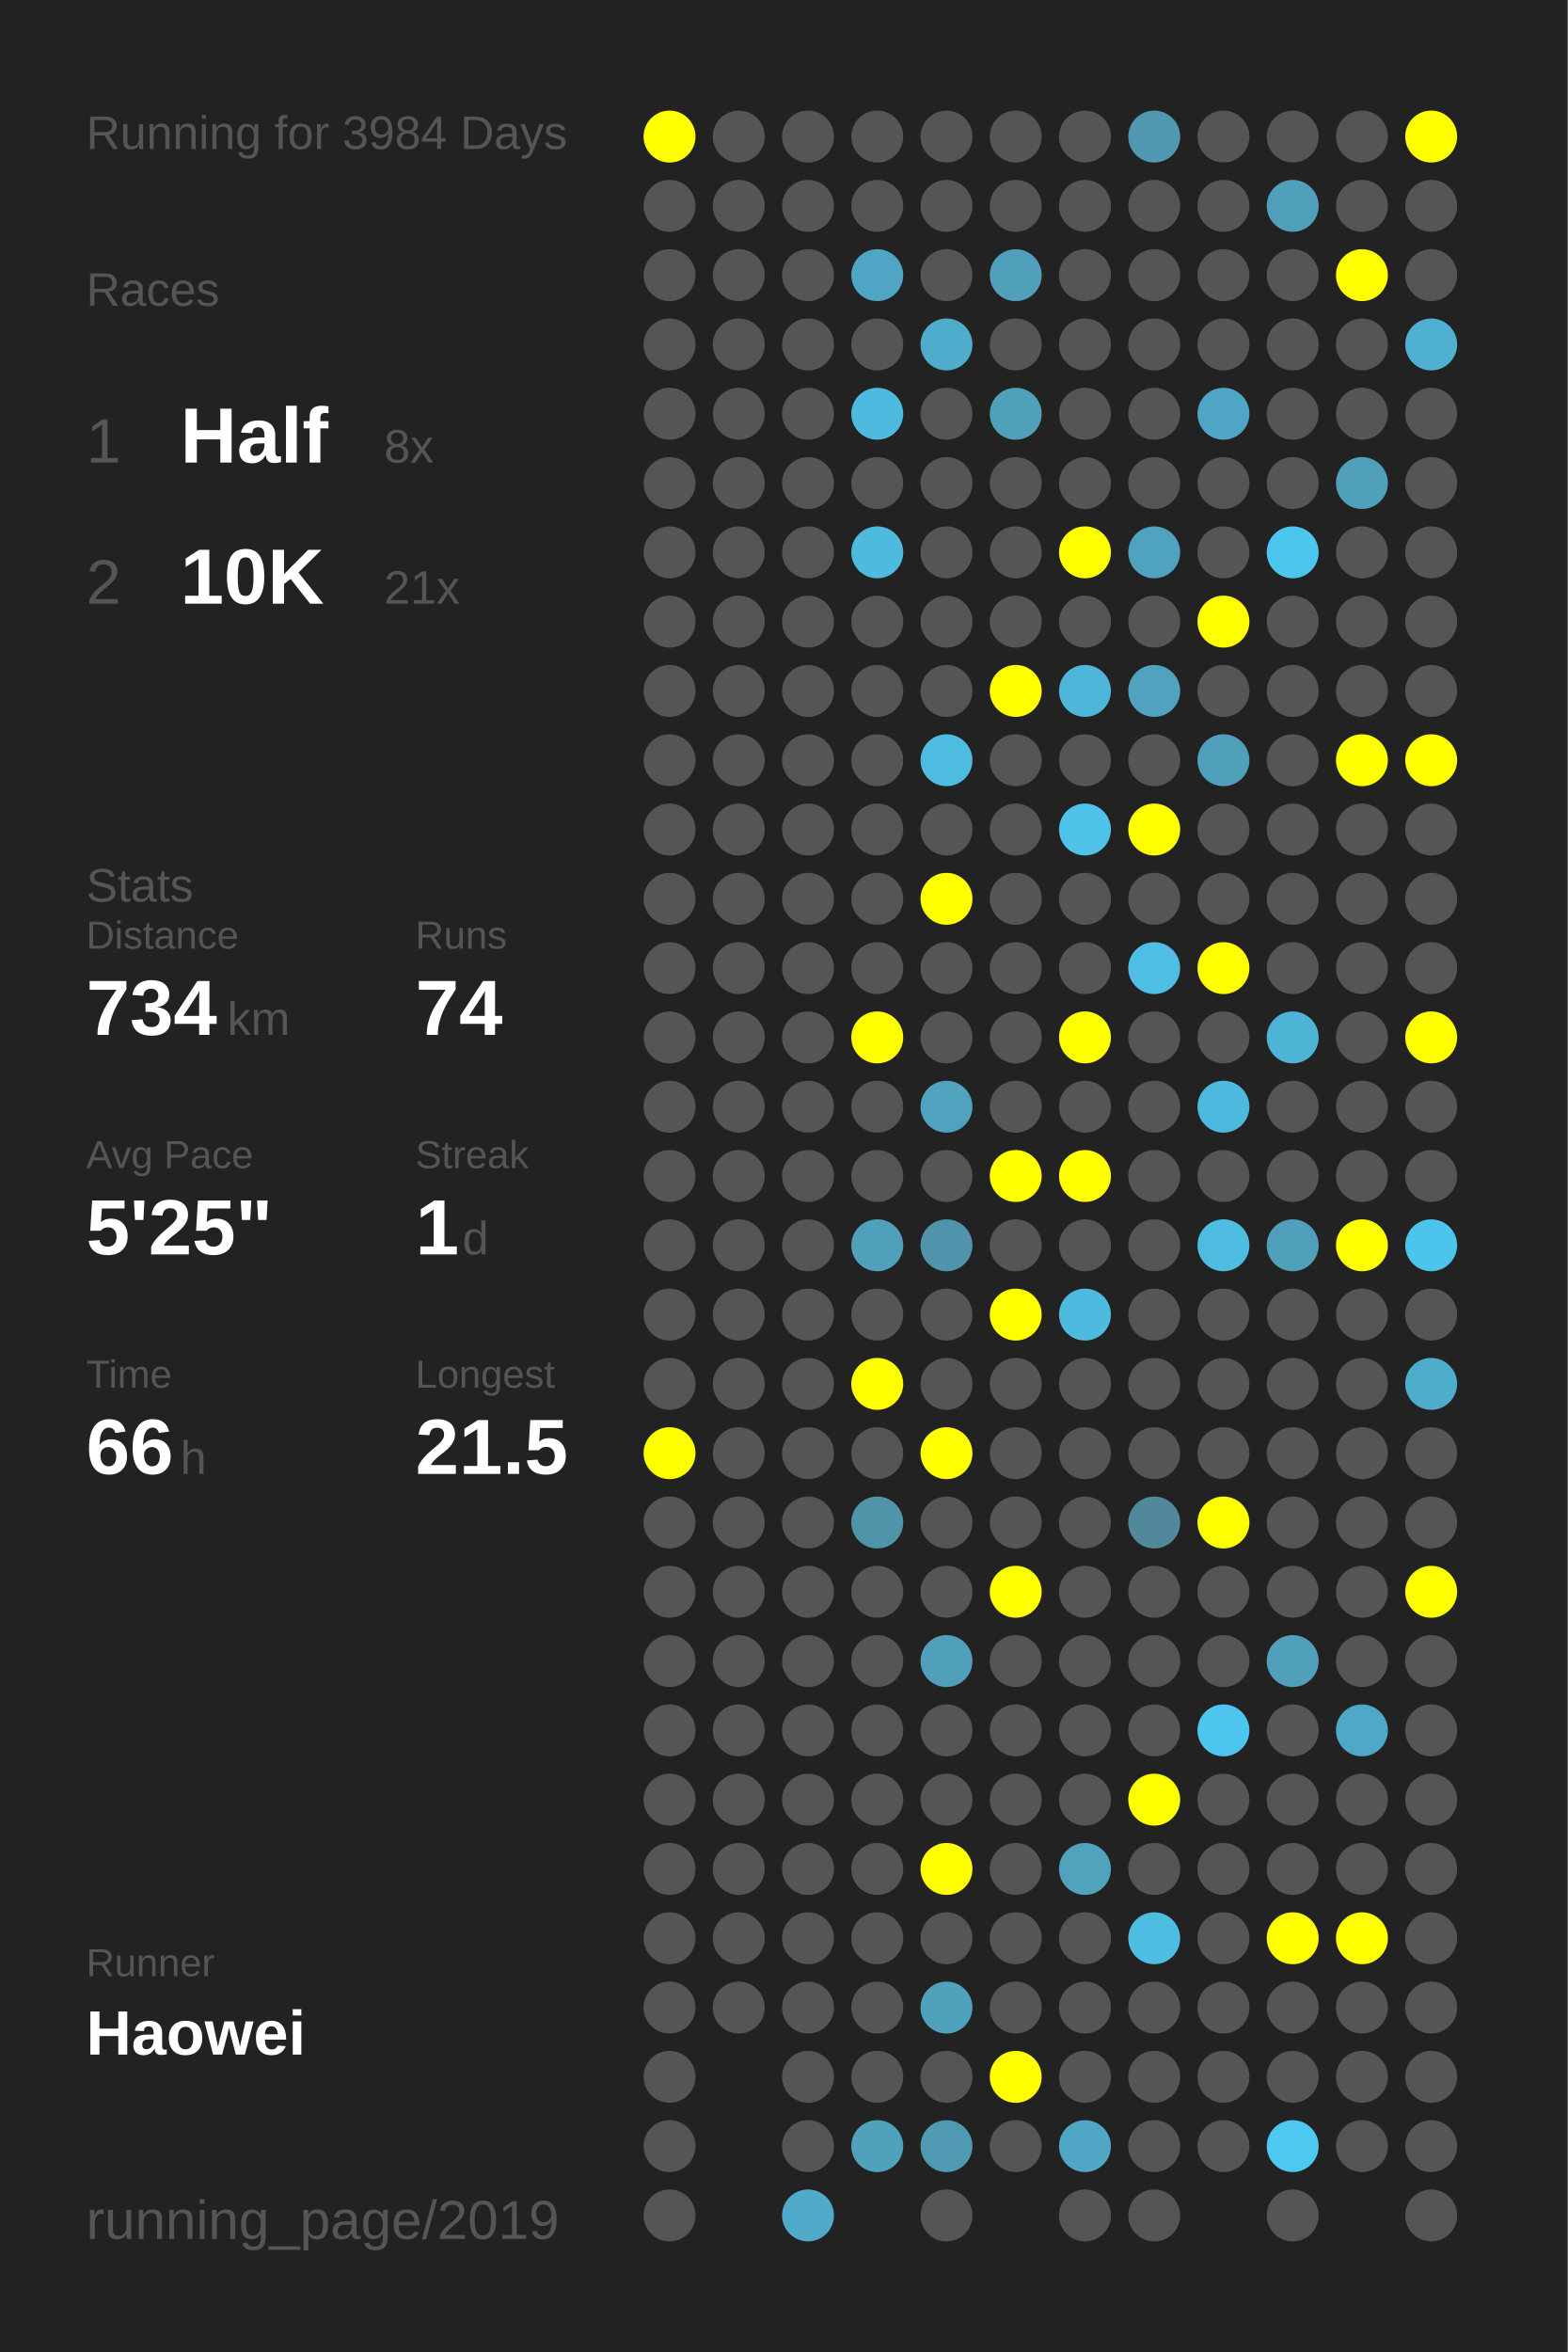
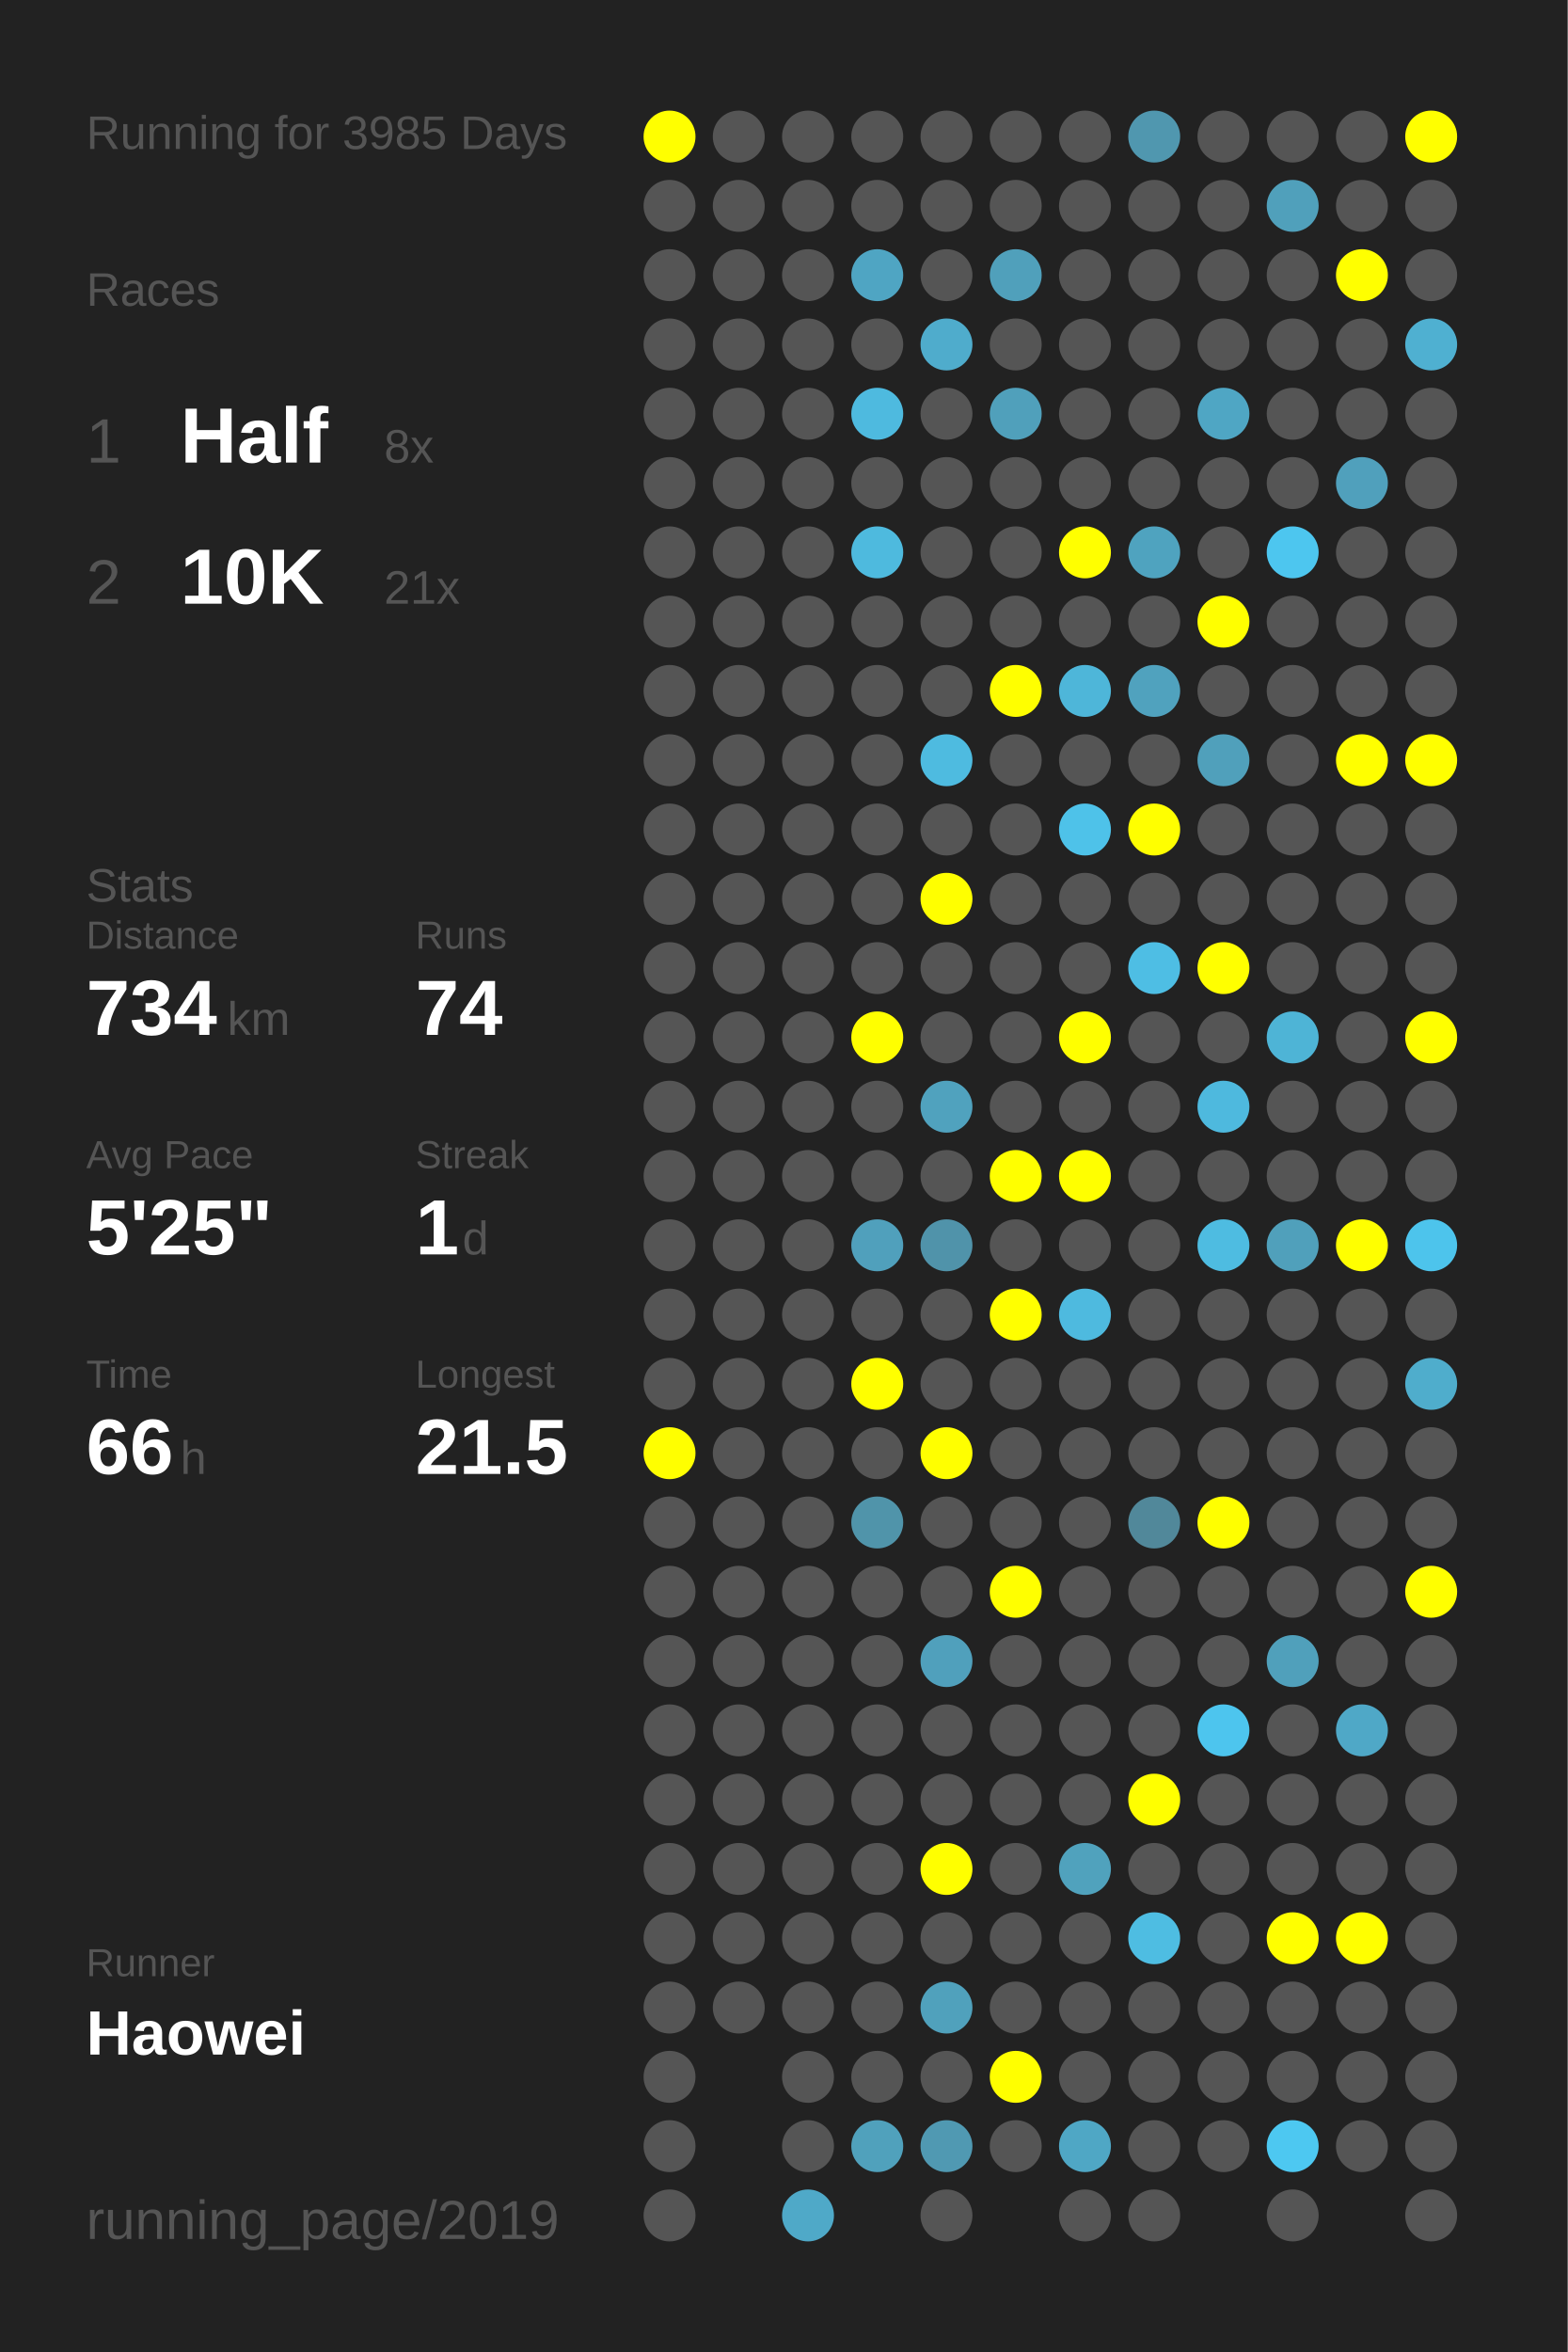
<svg xmlns="http://www.w3.org/2000/svg" baseProfile="full" height="300mm" version="1.1" viewBox="0,0,200,300" width="200mm">
  <defs />
  <rect fill="#222222" height="300" width="200" x="0" y="0" />
-   <text fill="#555555" style="font-size:6px; font-family:Arial;" x="11" y="19">Running for 3984 Days</text>
+   <text fill="#555555" style="font-size:6px; font-family:Arial;" x="11" y="19">Running for 3985 Days</text>
  <text fill="#555555" style="font-size:6px; font-family:Arial;" x="11" y="39">Races</text>
  <text fill="#555555" style="font-size:8px; font-family:Arial;" x="11" y="59">1</text>
  <text fill="#FFFFFF" style="font-size:10px; font-family:Arial; font-weight:bold;" x="23" y="59">Half</text>
  <text fill="#555555" style="font-size:6px; font-family:Arial;" x="49" y="59">8x</text>
  <text fill="#555555" style="font-size:8px; font-family:Arial;" x="11" y="77">2</text>
  <text fill="#FFFFFF" style="font-size:10px; font-family:Arial; font-weight:bold;" x="23" y="77">10K</text>
  <text fill="#555555" style="font-size:6px; font-family:Arial;" x="49" y="77">21x</text>
  <text fill="#555555" style="font-size:6px; font-family:Arial;" x="11" y="115">Stats</text>
  <text fill="#555555" style="font-size:5px; font-family:Arial;" x="11" y="121">Distance</text>
  <text fill="#FFFFFF" style="font-size:10px; font-family:Arial; font-weight:bold;" x="11" y="132">734</text>
  <text fill="#555555" style="font-size:6px; font-family:Arial;" x="29" y="132">km</text>
  <text fill="#555555" style="font-size:5px; font-family:Arial;" x="53" y="121">Runs</text>
  <text fill="#FFFFFF" style="font-size:10px; font-family:Arial; font-weight:bold;" x="53" y="132">74</text>
  <text fill="#555555" style="font-size:5px; font-family:Arial;" x="11" y="149">Avg Pace</text>
  <text fill="#FFFFFF" style="font-size:10px; font-family:Arial; font-weight:bold;" x="11" y="160">5'25"</text>
  <text fill="#555555" style="font-size:5px; font-family:Arial;" x="53" y="149">Streak</text>
  <text fill="#FFFFFF" style="font-size:10px; font-family:Arial; font-weight:bold;" x="53" y="160">1</text>
  <text fill="#555555" style="font-size:6px; font-family:Arial;" x="59" y="160">d</text>
  <text fill="#555555" style="font-size:5px; font-family:Arial;" x="11" y="177">Time</text>
  <text fill="#FFFFFF" style="font-size:10px; font-family:Arial; font-weight:bold;" x="11" y="188">66</text>
  <text fill="#555555" style="font-size:6px; font-family:Arial;" x="23" y="188">h</text>
  <text fill="#555555" style="font-size:5px; font-family:Arial;" x="53" y="177">Longest</text>
  <text fill="#FFFFFF" style="font-size:10px; font-family:Arial; font-weight:bold;" x="53" y="188">21.5</text>
  <text fill="#555555" style="font-size:5px; font-family:Arial;" x="11" y="252.065">Runner</text>
  <text fill="#FFFFFF" style="font-size:8px; font-family:Arial; font-weight:bold;" x="11" y="262.065">Haowei</text>
  <text fill="#555555" style="font-size:7px; font-family:Arial;" x="11" y="285.581">running_page/2019</text>
  <circle cx="85.417" cy="17.419" fill="#FFFF00" r="3.312" />
  <circle cx="85.417" cy="26.258" fill="#555555" r="3.312" />
  <circle cx="85.417" cy="35.097" fill="#555555" r="3.312" />
  <circle cx="85.417" cy="43.935" fill="#555555" r="3.312" />
  <circle cx="85.417" cy="52.774" fill="#555555" r="3.312" />
  <circle cx="85.417" cy="61.613" fill="#555555" r="3.312" />
  <circle cx="85.417" cy="70.452" fill="#555555" r="3.312" />
  <circle cx="85.417" cy="79.29" fill="#555555" r="3.312" />
  <circle cx="85.417" cy="88.129" fill="#555555" r="3.312" />
  <circle cx="85.417" cy="96.968" fill="#555555" r="3.312" />
  <circle cx="85.417" cy="105.806" fill="#555555" r="3.312" />
  <circle cx="85.417" cy="114.645" fill="#555555" r="3.312" />
  <circle cx="85.417" cy="123.484" fill="#555555" r="3.312" />
  <circle cx="85.417" cy="132.323" fill="#555555" r="3.312" />
  <circle cx="85.417" cy="141.161" fill="#555555" r="3.312" />
  <circle cx="85.417" cy="150" fill="#555555" r="3.312" />
  <circle cx="85.417" cy="158.839" fill="#555555" r="3.312" />
  <circle cx="85.417" cy="167.677" fill="#555555" r="3.312" />
  <circle cx="85.417" cy="176.516" fill="#555555" r="3.312" />
  <circle cx="85.417" cy="185.355" fill="#FFFF00" r="3.312" />
  <circle cx="85.417" cy="194.194" fill="#555555" r="3.312" />
  <circle cx="85.417" cy="203.032" fill="#555555" r="3.312" />
  <circle cx="85.417" cy="211.871" fill="#555555" r="3.312" />
  <circle cx="85.417" cy="220.71" fill="#555555" r="3.312" />
  <circle cx="85.417" cy="229.548" fill="#555555" r="3.312" />
  <circle cx="85.417" cy="238.387" fill="#555555" r="3.312" />
  <circle cx="85.417" cy="247.226" fill="#555555" r="3.312" />
  <circle cx="85.417" cy="256.065" fill="#555555" r="3.312" />
  <circle cx="85.417" cy="264.903" fill="#555555" r="3.312" />
  <circle cx="85.417" cy="273.742" fill="#555555" r="3.312" />
  <circle cx="85.417" cy="282.581" fill="#555555" r="3.312" />
  <circle cx="94.25" cy="17.419" fill="#555555" r="3.312" />
  <circle cx="94.25" cy="26.258" fill="#555555" r="3.312" />
  <circle cx="94.25" cy="35.097" fill="#555555" r="3.312" />
  <circle cx="94.25" cy="43.935" fill="#555555" r="3.312" />
  <circle cx="94.25" cy="52.774" fill="#555555" r="3.312" />
  <circle cx="94.25" cy="61.613" fill="#555555" r="3.312" />
  <circle cx="94.25" cy="70.452" fill="#555555" r="3.312" />
  <circle cx="94.25" cy="79.29" fill="#555555" r="3.312" />
  <circle cx="94.25" cy="88.129" fill="#555555" r="3.312" />
  <circle cx="94.25" cy="96.968" fill="#555555" r="3.312" />
  <circle cx="94.25" cy="105.806" fill="#555555" r="3.312" />
  <circle cx="94.25" cy="114.645" fill="#555555" r="3.312" />
  <circle cx="94.25" cy="123.484" fill="#555555" r="3.312" />
  <circle cx="94.25" cy="132.323" fill="#555555" r="3.312" />
  <circle cx="94.25" cy="141.161" fill="#555555" r="3.312" />
  <circle cx="94.25" cy="150" fill="#555555" r="3.312" />
  <circle cx="94.25" cy="158.839" fill="#555555" r="3.312" />
  <circle cx="94.25" cy="167.677" fill="#555555" r="3.312" />
  <circle cx="94.25" cy="176.516" fill="#555555" r="3.312" />
  <circle cx="94.25" cy="185.355" fill="#555555" r="3.312" />
  <circle cx="94.25" cy="194.194" fill="#555555" r="3.312" />
  <circle cx="94.25" cy="203.032" fill="#555555" r="3.312" />
  <circle cx="94.25" cy="211.871" fill="#555555" r="3.312" />
  <circle cx="94.25" cy="220.71" fill="#555555" r="3.312" />
  <circle cx="94.25" cy="229.548" fill="#555555" r="3.312" />
  <circle cx="94.25" cy="238.387" fill="#555555" r="3.312" />
  <circle cx="94.25" cy="247.226" fill="#555555" r="3.312" />
  <circle cx="94.25" cy="256.065" fill="#555555" r="3.312" />
  <circle cx="103.083" cy="17.419" fill="#555555" r="3.312" />
  <circle cx="103.083" cy="26.258" fill="#555555" r="3.312" />
  <circle cx="103.083" cy="35.097" fill="#555555" r="3.312" />
  <circle cx="103.083" cy="43.935" fill="#555555" r="3.312" />
  <circle cx="103.083" cy="52.774" fill="#555555" r="3.312" />
  <circle cx="103.083" cy="61.613" fill="#555555" r="3.312" />
  <circle cx="103.083" cy="70.452" fill="#555555" r="3.312" />
  <circle cx="103.083" cy="79.29" fill="#555555" r="3.312" />
  <circle cx="103.083" cy="88.129" fill="#555555" r="3.312" />
  <circle cx="103.083" cy="96.968" fill="#555555" r="3.312" />
  <circle cx="103.083" cy="105.806" fill="#555555" r="3.312" />
  <circle cx="103.083" cy="114.645" fill="#555555" r="3.312" />
  <circle cx="103.083" cy="123.484" fill="#555555" r="3.312" />
  <circle cx="103.083" cy="132.323" fill="#555555" r="3.312" />
  <circle cx="103.083" cy="141.161" fill="#555555" r="3.312" />
  <circle cx="103.083" cy="150" fill="#555555" r="3.312" />
  <circle cx="103.083" cy="158.839" fill="#555555" r="3.312" />
  <circle cx="103.083" cy="167.677" fill="#555555" r="3.312" />
  <circle cx="103.083" cy="176.516" fill="#555555" r="3.312" />
  <circle cx="103.083" cy="185.355" fill="#555555" r="3.312" />
  <circle cx="103.083" cy="194.194" fill="#555555" r="3.312" />
  <circle cx="103.083" cy="203.032" fill="#555555" r="3.312" />
  <circle cx="103.083" cy="211.871" fill="#555555" r="3.312" />
  <circle cx="103.083" cy="220.71" fill="#555555" r="3.312" />
  <circle cx="103.083" cy="229.548" fill="#555555" r="3.312" />
  <circle cx="103.083" cy="238.387" fill="#555555" r="3.312" />
  <circle cx="103.083" cy="247.226" fill="#555555" r="3.312" />
  <circle cx="103.083" cy="256.065" fill="#555555" r="3.312" />
  <circle cx="103.083" cy="264.903" fill="#555555" r="3.312" />
  <circle cx="103.083" cy="273.742" fill="#555555" r="3.312" />
  <circle cx="103.083" cy="282.581" fill="#4fa9c8" r="3.312" />
  <circle cx="111.917" cy="17.419" fill="#555555" r="3.312" />
  <circle cx="111.917" cy="26.258" fill="#555555" r="3.312" />
  <circle cx="111.917" cy="35.097" fill="#4fa5c3" r="3.312" />
  <circle cx="111.917" cy="43.935" fill="#555555" r="3.312" />
  <circle cx="111.917" cy="52.774" fill="#4ebadf" r="3.312" />
  <circle cx="111.917" cy="61.613" fill="#555555" r="3.312" />
  <circle cx="111.917" cy="70.452" fill="#4ebade" r="3.312" />
  <circle cx="111.917" cy="79.29" fill="#555555" r="3.312" />
  <circle cx="111.917" cy="88.129" fill="#555555" r="3.312" />
  <circle cx="111.917" cy="96.968" fill="#555555" r="3.312" />
  <circle cx="111.917" cy="105.806" fill="#555555" r="3.312" />
  <circle cx="111.917" cy="114.645" fill="#555555" r="3.312" />
  <circle cx="111.917" cy="123.484" fill="#555555" r="3.312" />
  <circle cx="111.917" cy="132.323" fill="#FFFF00" r="3.312" />
  <circle cx="111.917" cy="141.161" fill="#555555" r="3.312" />
  <circle cx="111.917" cy="150" fill="#555555" r="3.312" />
  <circle cx="111.917" cy="158.839" fill="#50a0bc" r="3.312" />
  <circle cx="111.917" cy="167.677" fill="#555555" r="3.312" />
  <circle cx="111.917" cy="176.516" fill="#FFFF00" r="3.312" />
  <circle cx="111.917" cy="185.355" fill="#555555" r="3.312" />
  <circle cx="111.917" cy="194.194" fill="#5094aa" r="3.312" />
  <circle cx="111.917" cy="203.032" fill="#555555" r="3.312" />
  <circle cx="111.917" cy="211.871" fill="#555555" r="3.312" />
  <circle cx="111.917" cy="220.71" fill="#555555" r="3.312" />
  <circle cx="111.917" cy="229.548" fill="#555555" r="3.312" />
  <circle cx="111.917" cy="238.387" fill="#555555" r="3.312" />
  <circle cx="111.917" cy="247.226" fill="#555555" r="3.312" />
  <circle cx="111.917" cy="256.065" fill="#555555" r="3.312" />
  <circle cx="111.917" cy="264.903" fill="#555555" r="3.312" />
  <circle cx="111.917" cy="273.742" fill="#50a1bc" r="3.312" />
  <circle cx="120.75" cy="17.419" fill="#555555" r="3.312" />
  <circle cx="120.75" cy="26.258" fill="#555555" r="3.312" />
  <circle cx="120.75" cy="35.097" fill="#555555" r="3.312" />
  <circle cx="120.75" cy="43.935" fill="#4faccc" r="3.312" />
  <circle cx="120.75" cy="52.774" fill="#555555" r="3.312" />
  <circle cx="120.75" cy="61.613" fill="#555555" r="3.312" />
  <circle cx="120.75" cy="70.452" fill="#555555" r="3.312" />
  <circle cx="120.75" cy="79.29" fill="#555555" r="3.312" />
  <circle cx="120.75" cy="88.129" fill="#555555" r="3.312" />
  <circle cx="120.75" cy="96.968" fill="#4ebbe0" r="3.312" />
  <circle cx="120.75" cy="105.806" fill="#555555" r="3.312" />
  <circle cx="120.75" cy="114.645" fill="#FFFF00" r="3.312" />
  <circle cx="120.75" cy="123.484" fill="#555555" r="3.312" />
  <circle cx="120.75" cy="132.323" fill="#555555" r="3.312" />
  <circle cx="120.75" cy="141.161" fill="#50a2be" r="3.312" />
  <circle cx="120.75" cy="150" fill="#555555" r="3.312" />
  <circle cx="120.75" cy="158.839" fill="#5093aa" r="3.312" />
  <circle cx="120.75" cy="167.677" fill="#555555" r="3.312" />
  <circle cx="120.75" cy="176.516" fill="#555555" r="3.312" />
  <circle cx="120.75" cy="185.355" fill="#FFFF00" r="3.312" />
  <circle cx="120.75" cy="194.194" fill="#555555" r="3.312" />
  <circle cx="120.75" cy="203.032" fill="#555555" r="3.312" />
  <circle cx="120.75" cy="211.871" fill="#50a0bc" r="3.312" />
  <circle cx="120.75" cy="220.71" fill="#555555" r="3.312" />
  <circle cx="120.75" cy="229.548" fill="#555555" r="3.312" />
  <circle cx="120.75" cy="238.387" fill="#FFFF00" r="3.312" />
  <circle cx="120.75" cy="247.226" fill="#555555" r="3.312" />
  <circle cx="120.75" cy="256.065" fill="#50a1bc" r="3.312" />
  <circle cx="120.75" cy="264.903" fill="#555555" r="3.312" />
  <circle cx="120.75" cy="273.742" fill="#5099b2" r="3.312" />
  <circle cx="120.75" cy="282.581" fill="#555555" r="3.312" />
  <circle cx="129.583" cy="17.419" fill="#555555" r="3.312" />
  <circle cx="129.583" cy="26.258" fill="#555555" r="3.312" />
  <circle cx="129.583" cy="35.097" fill="#50a0bb" r="3.312" />
  <circle cx="129.583" cy="43.935" fill="#555555" r="3.312" />
  <circle cx="129.583" cy="52.774" fill="#50a0bb" r="3.312" />
  <circle cx="129.583" cy="61.613" fill="#555555" r="3.312" />
  <circle cx="129.583" cy="70.452" fill="#555555" r="3.312" />
  <circle cx="129.583" cy="79.29" fill="#555555" r="3.312" />
  <circle cx="129.583" cy="88.129" fill="#FFFF00" r="3.312" />
  <circle cx="129.583" cy="96.968" fill="#555555" r="3.312" />
  <circle cx="129.583" cy="105.806" fill="#555555" r="3.312" />
  <circle cx="129.583" cy="114.645" fill="#555555" r="3.312" />
  <circle cx="129.583" cy="123.484" fill="#555555" r="3.312" />
  <circle cx="129.583" cy="132.323" fill="#555555" r="3.312" />
  <circle cx="129.583" cy="141.161" fill="#555555" r="3.312" />
  <circle cx="129.583" cy="150" fill="#FFFF00" r="3.312" />
  <circle cx="129.583" cy="158.839" fill="#555555" r="3.312" />
  <circle cx="129.583" cy="167.677" fill="#FFFF00" r="3.312" />
  <circle cx="129.583" cy="176.516" fill="#555555" r="3.312" />
  <circle cx="129.583" cy="185.355" fill="#555555" r="3.312" />
  <circle cx="129.583" cy="194.194" fill="#555555" r="3.312" />
  <circle cx="129.583" cy="203.032" fill="#FFFF00" r="3.312" />
  <circle cx="129.583" cy="211.871" fill="#555555" r="3.312" />
  <circle cx="129.583" cy="220.71" fill="#555555" r="3.312" />
  <circle cx="129.583" cy="229.548" fill="#555555" r="3.312" />
  <circle cx="129.583" cy="238.387" fill="#555555" r="3.312" />
  <circle cx="129.583" cy="247.226" fill="#555555" r="3.312" />
  <circle cx="129.583" cy="256.065" fill="#555555" r="3.312" />
  <circle cx="129.583" cy="264.903" fill="#FFFF00" r="3.312" />
  <circle cx="129.583" cy="273.742" fill="#555555" r="3.312" />
  <circle cx="138.417" cy="17.419" fill="#555555" r="3.312" />
  <circle cx="138.417" cy="26.258" fill="#555555" r="3.312" />
  <circle cx="138.417" cy="35.097" fill="#555555" r="3.312" />
  <circle cx="138.417" cy="43.935" fill="#555555" r="3.312" />
  <circle cx="138.417" cy="52.774" fill="#555555" r="3.312" />
  <circle cx="138.417" cy="61.613" fill="#555555" r="3.312" />
  <circle cx="138.417" cy="70.452" fill="#FFFF00" r="3.312" />
  <circle cx="138.417" cy="79.29" fill="#555555" r="3.312" />
  <circle cx="138.417" cy="88.129" fill="#4eb6d9" r="3.312" />
  <circle cx="138.417" cy="96.968" fill="#555555" r="3.312" />
  <circle cx="138.417" cy="105.806" fill="#4ec2e9" r="3.312" />
  <circle cx="138.417" cy="114.645" fill="#555555" r="3.312" />
  <circle cx="138.417" cy="123.484" fill="#555555" r="3.312" />
  <circle cx="138.417" cy="132.323" fill="#FFFF00" r="3.312" />
  <circle cx="138.417" cy="141.161" fill="#555555" r="3.312" />
  <circle cx="138.417" cy="150" fill="#FFFF00" r="3.312" />
  <circle cx="138.417" cy="158.839" fill="#555555" r="3.312" />
  <circle cx="138.417" cy="167.677" fill="#4ebadf" r="3.312" />
  <circle cx="138.417" cy="176.516" fill="#555555" r="3.312" />
  <circle cx="138.417" cy="185.355" fill="#555555" r="3.312" />
  <circle cx="138.417" cy="194.194" fill="#555555" r="3.312" />
  <circle cx="138.417" cy="203.032" fill="#555555" r="3.312" />
  <circle cx="138.417" cy="211.871" fill="#555555" r="3.312" />
  <circle cx="138.417" cy="220.71" fill="#555555" r="3.312" />
  <circle cx="138.417" cy="229.548" fill="#555555" r="3.312" />
  <circle cx="138.417" cy="238.387" fill="#50a2bd" r="3.312" />
  <circle cx="138.417" cy="247.226" fill="#555555" r="3.312" />
  <circle cx="138.417" cy="256.065" fill="#555555" r="3.312" />
  <circle cx="138.417" cy="264.903" fill="#555555" r="3.312" />
  <circle cx="138.417" cy="273.742" fill="#4fa7c5" r="3.312" />
  <circle cx="138.417" cy="282.581" fill="#555555" r="3.312" />
  <circle cx="147.25" cy="17.419" fill="#5097af" r="3.312" />
  <circle cx="147.25" cy="26.258" fill="#555555" r="3.312" />
  <circle cx="147.25" cy="35.097" fill="#555555" r="3.312" />
  <circle cx="147.25" cy="43.935" fill="#555555" r="3.312" />
  <circle cx="147.25" cy="52.774" fill="#555555" r="3.312" />
  <circle cx="147.25" cy="61.613" fill="#555555" r="3.312" />
  <circle cx="147.25" cy="70.452" fill="#4fa3bf" r="3.312" />
  <circle cx="147.25" cy="79.29" fill="#555555" r="3.312" />
  <circle cx="147.25" cy="88.129" fill="#50a2be" r="3.312" />
  <circle cx="147.25" cy="96.968" fill="#555555" r="3.312" />
  <circle cx="147.25" cy="105.806" fill="#FFFF00" r="3.312" />
  <circle cx="147.25" cy="114.645" fill="#555555" r="3.312" />
  <circle cx="147.25" cy="123.484" fill="#4ebee4" r="3.312" />
  <circle cx="147.25" cy="132.323" fill="#555555" r="3.312" />
  <circle cx="147.25" cy="141.161" fill="#555555" r="3.312" />
  <circle cx="147.25" cy="150" fill="#555555" r="3.312" />
  <circle cx="147.25" cy="158.839" fill="#555555" r="3.312" />
  <circle cx="147.25" cy="167.677" fill="#555555" r="3.312" />
  <circle cx="147.25" cy="176.516" fill="#555555" r="3.312" />
  <circle cx="147.25" cy="185.355" fill="#555555" r="3.312" />
  <circle cx="147.25" cy="194.194" fill="#51889a" r="3.312" />
  <circle cx="147.25" cy="203.032" fill="#555555" r="3.312" />
  <circle cx="147.25" cy="211.871" fill="#555555" r="3.312" />
  <circle cx="147.25" cy="220.71" fill="#555555" r="3.312" />
  <circle cx="147.25" cy="229.548" fill="#FFFF00" r="3.312" />
  <circle cx="147.25" cy="238.387" fill="#555555" r="3.312" />
  <circle cx="147.25" cy="247.226" fill="#4ebde2" r="3.312" />
  <circle cx="147.25" cy="256.065" fill="#555555" r="3.312" />
  <circle cx="147.25" cy="264.903" fill="#555555" r="3.312" />
  <circle cx="147.25" cy="273.742" fill="#555555" r="3.312" />
  <circle cx="147.25" cy="282.581" fill="#555555" r="3.312" />
  <circle cx="156.083" cy="17.419" fill="#555555" r="3.312" />
  <circle cx="156.083" cy="26.258" fill="#555555" r="3.312" />
  <circle cx="156.083" cy="35.097" fill="#555555" r="3.312" />
  <circle cx="156.083" cy="43.935" fill="#555555" r="3.312" />
  <circle cx="156.083" cy="52.774" fill="#4fa6c4" r="3.312" />
  <circle cx="156.083" cy="61.613" fill="#555555" r="3.312" />
  <circle cx="156.083" cy="70.452" fill="#555555" r="3.312" />
  <circle cx="156.083" cy="79.29" fill="#FFFF00" r="3.312" />
  <circle cx="156.083" cy="88.129" fill="#555555" r="3.312" />
  <circle cx="156.083" cy="96.968" fill="#50a0bb" r="3.312" />
  <circle cx="156.083" cy="105.806" fill="#555555" r="3.312" />
  <circle cx="156.083" cy="114.645" fill="#555555" r="3.312" />
  <circle cx="156.083" cy="123.484" fill="#FFFF00" r="3.312" />
  <circle cx="156.083" cy="132.323" fill="#555555" r="3.312" />
  <circle cx="156.083" cy="141.161" fill="#4eb9de" r="3.312" />
  <circle cx="156.083" cy="150" fill="#555555" r="3.312" />
  <circle cx="156.083" cy="158.839" fill="#4ebce1" r="3.312" />
  <circle cx="156.083" cy="167.677" fill="#555555" r="3.312" />
  <circle cx="156.083" cy="176.516" fill="#555555" r="3.312" />
  <circle cx="156.083" cy="185.355" fill="#555555" r="3.312" />
  <circle cx="156.083" cy="194.194" fill="#FFFF00" r="3.312" />
  <circle cx="156.083" cy="203.032" fill="#555555" r="3.312" />
  <circle cx="156.083" cy="211.871" fill="#555555" r="3.312" />
  <circle cx="156.083" cy="220.71" fill="#4dc5ee" r="3.312" />
  <circle cx="156.083" cy="229.548" fill="#555555" r="3.312" />
  <circle cx="156.083" cy="238.387" fill="#555555" r="3.312" />
  <circle cx="156.083" cy="247.226" fill="#555555" r="3.312" />
  <circle cx="156.083" cy="256.065" fill="#555555" r="3.312" />
  <circle cx="156.083" cy="264.903" fill="#555555" r="3.312" />
  <circle cx="156.083" cy="273.742" fill="#555555" r="3.312" />
  <circle cx="164.917" cy="17.419" fill="#555555" r="3.312" />
  <circle cx="164.917" cy="26.258" fill="#50a0bb" r="3.312" />
  <circle cx="164.917" cy="35.097" fill="#555555" r="3.312" />
  <circle cx="164.917" cy="43.935" fill="#555555" r="3.312" />
  <circle cx="164.917" cy="52.774" fill="#555555" r="3.312" />
  <circle cx="164.917" cy="61.613" fill="#555555" r="3.312" />
  <circle cx="164.917" cy="70.452" fill="#4dc6ef" r="3.312" />
  <circle cx="164.917" cy="79.29" fill="#555555" r="3.312" />
  <circle cx="164.917" cy="88.129" fill="#555555" r="3.312" />
  <circle cx="164.917" cy="96.968" fill="#555555" r="3.312" />
  <circle cx="164.917" cy="105.806" fill="#555555" r="3.312" />
  <circle cx="164.917" cy="114.645" fill="#555555" r="3.312" />
  <circle cx="164.917" cy="123.484" fill="#555555" r="3.312" />
  <circle cx="164.917" cy="132.323" fill="#4eb4d6" r="3.312" />
  <circle cx="164.917" cy="141.161" fill="#555555" r="3.312" />
  <circle cx="164.917" cy="150" fill="#555555" r="3.312" />
  <circle cx="164.917" cy="158.839" fill="#50a0bb" r="3.312" />
  <circle cx="164.917" cy="167.677" fill="#555555" r="3.312" />
  <circle cx="164.917" cy="176.516" fill="#555555" r="3.312" />
  <circle cx="164.917" cy="185.355" fill="#555555" r="3.312" />
  <circle cx="164.917" cy="194.194" fill="#555555" r="3.312" />
  <circle cx="164.917" cy="203.032" fill="#555555" r="3.312" />
  <circle cx="164.917" cy="211.871" fill="#50a0bb" r="3.312" />
  <circle cx="164.917" cy="220.71" fill="#555555" r="3.312" />
  <circle cx="164.917" cy="229.548" fill="#555555" r="3.312" />
  <circle cx="164.917" cy="238.387" fill="#555555" r="3.312" />
  <circle cx="164.917" cy="247.226" fill="#FFFF00" r="3.312" />
  <circle cx="164.917" cy="256.065" fill="#555555" r="3.312" />
  <circle cx="164.917" cy="264.903" fill="#555555" r="3.312" />
  <circle cx="164.917" cy="273.742" fill="#4dc8f1" r="3.312" />
  <circle cx="164.917" cy="282.581" fill="#555555" r="3.312" />
  <circle cx="173.75" cy="17.419" fill="#555555" r="3.312" />
  <circle cx="173.75" cy="26.258" fill="#555555" r="3.312" />
  <circle cx="173.75" cy="35.097" fill="#FFFF00" r="3.312" />
  <circle cx="173.75" cy="43.935" fill="#555555" r="3.312" />
  <circle cx="173.75" cy="52.774" fill="#555555" r="3.312" />
  <circle cx="173.75" cy="61.613" fill="#50a0bc" r="3.312" />
  <circle cx="173.75" cy="70.452" fill="#555555" r="3.312" />
  <circle cx="173.75" cy="79.29" fill="#555555" r="3.312" />
  <circle cx="173.75" cy="88.129" fill="#555555" r="3.312" />
  <circle cx="173.75" cy="96.968" fill="#FFFF00" r="3.312" />
  <circle cx="173.75" cy="105.806" fill="#555555" r="3.312" />
  <circle cx="173.75" cy="114.645" fill="#555555" r="3.312" />
  <circle cx="173.75" cy="123.484" fill="#555555" r="3.312" />
  <circle cx="173.75" cy="132.323" fill="#555555" r="3.312" />
  <circle cx="173.75" cy="141.161" fill="#555555" r="3.312" />
  <circle cx="173.75" cy="150" fill="#555555" r="3.312" />
  <circle cx="173.75" cy="158.839" fill="#FFFF00" r="3.312" />
  <circle cx="173.75" cy="167.677" fill="#555555" r="3.312" />
  <circle cx="173.75" cy="176.516" fill="#555555" r="3.312" />
  <circle cx="173.75" cy="185.355" fill="#555555" r="3.312" />
  <circle cx="173.75" cy="194.194" fill="#555555" r="3.312" />
  <circle cx="173.75" cy="203.032" fill="#555555" r="3.312" />
  <circle cx="173.75" cy="211.871" fill="#555555" r="3.312" />
  <circle cx="173.75" cy="220.71" fill="#4fa8c7" r="3.312" />
  <circle cx="173.75" cy="229.548" fill="#555555" r="3.312" />
  <circle cx="173.75" cy="238.387" fill="#555555" r="3.312" />
  <circle cx="173.75" cy="247.226" fill="#FFFF00" r="3.312" />
  <circle cx="173.75" cy="256.065" fill="#555555" r="3.312" />
  <circle cx="173.75" cy="264.903" fill="#555555" r="3.312" />
  <circle cx="173.75" cy="273.742" fill="#555555" r="3.312" />
  <circle cx="182.583" cy="17.419" fill="#FFFF00" r="3.312" />
  <circle cx="182.583" cy="26.258" fill="#555555" r="3.312" />
  <circle cx="182.583" cy="35.097" fill="#555555" r="3.312" />
  <circle cx="182.583" cy="43.935" fill="#4fb0d1" r="3.312" />
  <circle cx="182.583" cy="52.774" fill="#555555" r="3.312" />
  <circle cx="182.583" cy="61.613" fill="#555555" r="3.312" />
  <circle cx="182.583" cy="70.452" fill="#555555" r="3.312" />
  <circle cx="182.583" cy="79.29" fill="#555555" r="3.312" />
  <circle cx="182.583" cy="88.129" fill="#555555" r="3.312" />
  <circle cx="182.583" cy="96.968" fill="#FFFF00" r="3.312" />
  <circle cx="182.583" cy="105.806" fill="#555555" r="3.312" />
  <circle cx="182.583" cy="114.645" fill="#555555" r="3.312" />
  <circle cx="182.583" cy="123.484" fill="#555555" r="3.312" />
  <circle cx="182.583" cy="132.323" fill="#FFFF00" r="3.312" />
  <circle cx="182.583" cy="141.161" fill="#555555" r="3.312" />
  <circle cx="182.583" cy="150" fill="#555555" r="3.312" />
  <circle cx="182.583" cy="158.839" fill="#4dc4ec" r="3.312" />
  <circle cx="182.583" cy="167.677" fill="#555555" r="3.312" />
  <circle cx="182.583" cy="176.516" fill="#4fadcc" r="3.312" />
  <circle cx="182.583" cy="185.355" fill="#555555" r="3.312" />
  <circle cx="182.583" cy="194.194" fill="#555555" r="3.312" />
  <circle cx="182.583" cy="203.032" fill="#FFFF00" r="3.312" />
  <circle cx="182.583" cy="211.871" fill="#555555" r="3.312" />
  <circle cx="182.583" cy="220.71" fill="#555555" r="3.312" />
  <circle cx="182.583" cy="229.548" fill="#555555" r="3.312" />
  <circle cx="182.583" cy="238.387" fill="#555555" r="3.312" />
  <circle cx="182.583" cy="247.226" fill="#555555" r="3.312" />
  <circle cx="182.583" cy="256.065" fill="#555555" r="3.312" />
  <circle cx="182.583" cy="264.903" fill="#555555" r="3.312" />
  <circle cx="182.583" cy="273.742" fill="#555555" r="3.312" />
  <circle cx="182.583" cy="282.581" fill="#555555" r="3.312" />
</svg>
